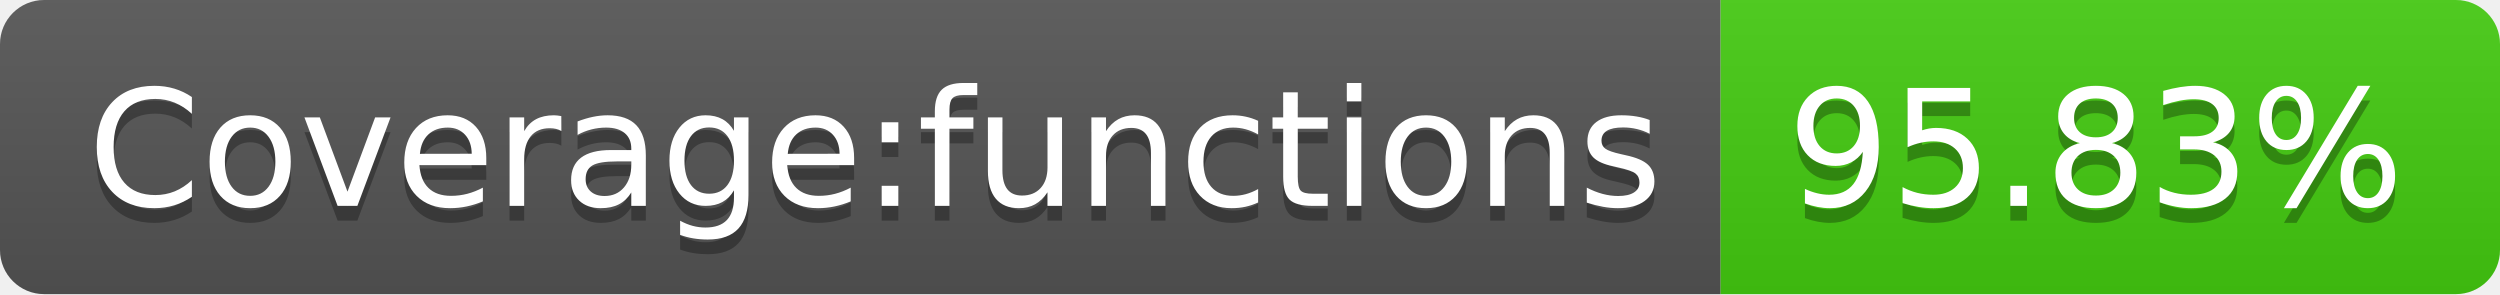
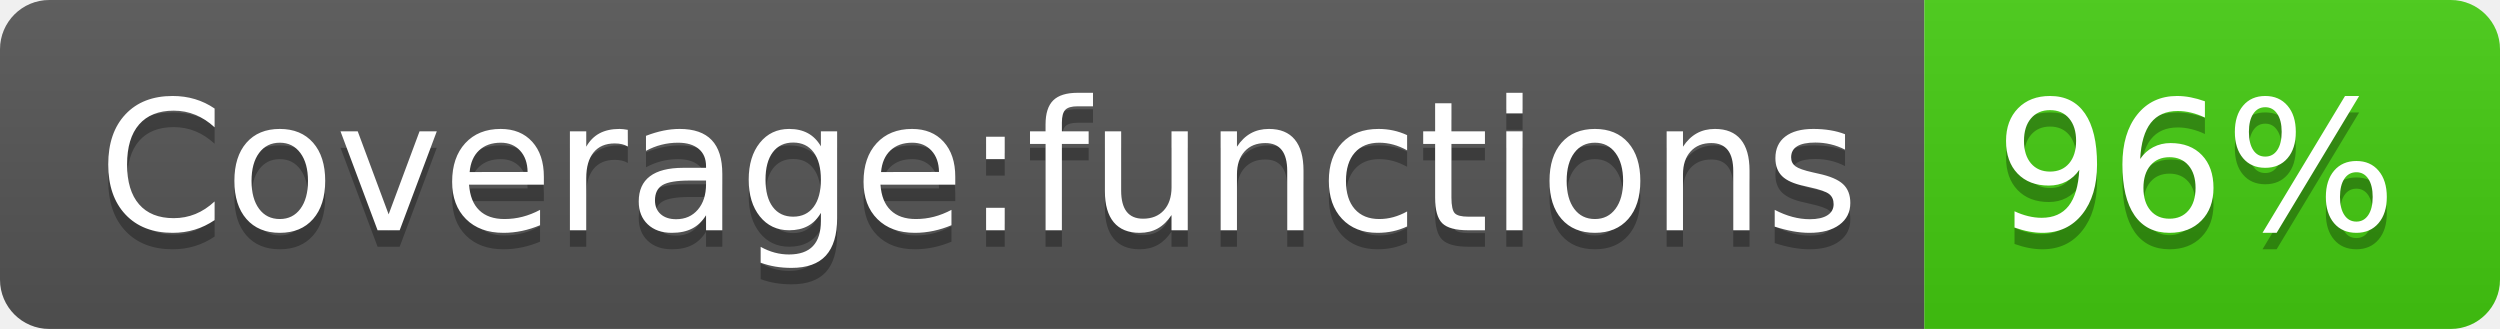
- <svg xmlns="http://www.w3.org/2000/svg" width="170" height="20" role="img" aria-label="Coverage:functions: 95.83%">
+ <svg xmlns="http://www.w3.org/2000/svg" width="152" height="20" role="img" aria-label="Coverage:functions: 96%">
  <linearGradient id="s" x2="0" y2="100%">
    <stop offset="0" stop-color="#bbb" stop-opacity=".1" />
    <stop offset="1" stop-opacity=".1" />
  </linearGradient>
  <clipPath id="r">
-     <rect width="170" height="20" rx="3" fill="#fff" />
+     <rect width="152" height="20" rx="3" fill="#fff" />
  </clipPath>
  <g clip-path="url(#r)">
    <rect width="117" height="20" fill="#555" />
-     <rect x="117" width="53" height="20" fill="#4c1" />
-     <rect width="170" height="20" fill="url(#s)" />
+     <rect x="117" width="35" height="20" fill="#4c1" />
+     <rect width="152" height="20" fill="url(#s)" />
  </g>
  <g fill="#fff" text-anchor="middle" font-family="Verdana,Geneva,DejaVu Sans,sans-serif" text-rendering="geometricPrecision" font-size="110">
    <text aria-hidden="true" x="595" y="150" fill="#010101" fill-opacity=".3" transform="scale(.1)" textLength="1070">Coverage:functions</text>
    <text x="595" y="140" transform="scale(.1)" fill="#fff" textLength="1070">Coverage:functions</text>
-     <text aria-hidden="true" x="1425" y="150" fill="#010101" fill-opacity=".3" transform="scale(.1)" textLength="430">95.83%</text>
-     <text x="1425" y="140" transform="scale(.1)" fill="#fff" textLength="430">95.83%</text>
+     <text aria-hidden="true" x="1335" y="150" fill="#010101" fill-opacity=".3" transform="scale(.1)" textLength="250">96%</text>
+     <text x="1335" y="140" transform="scale(.1)" fill="#fff" textLength="250">96%</text>
  </g>
</svg>
